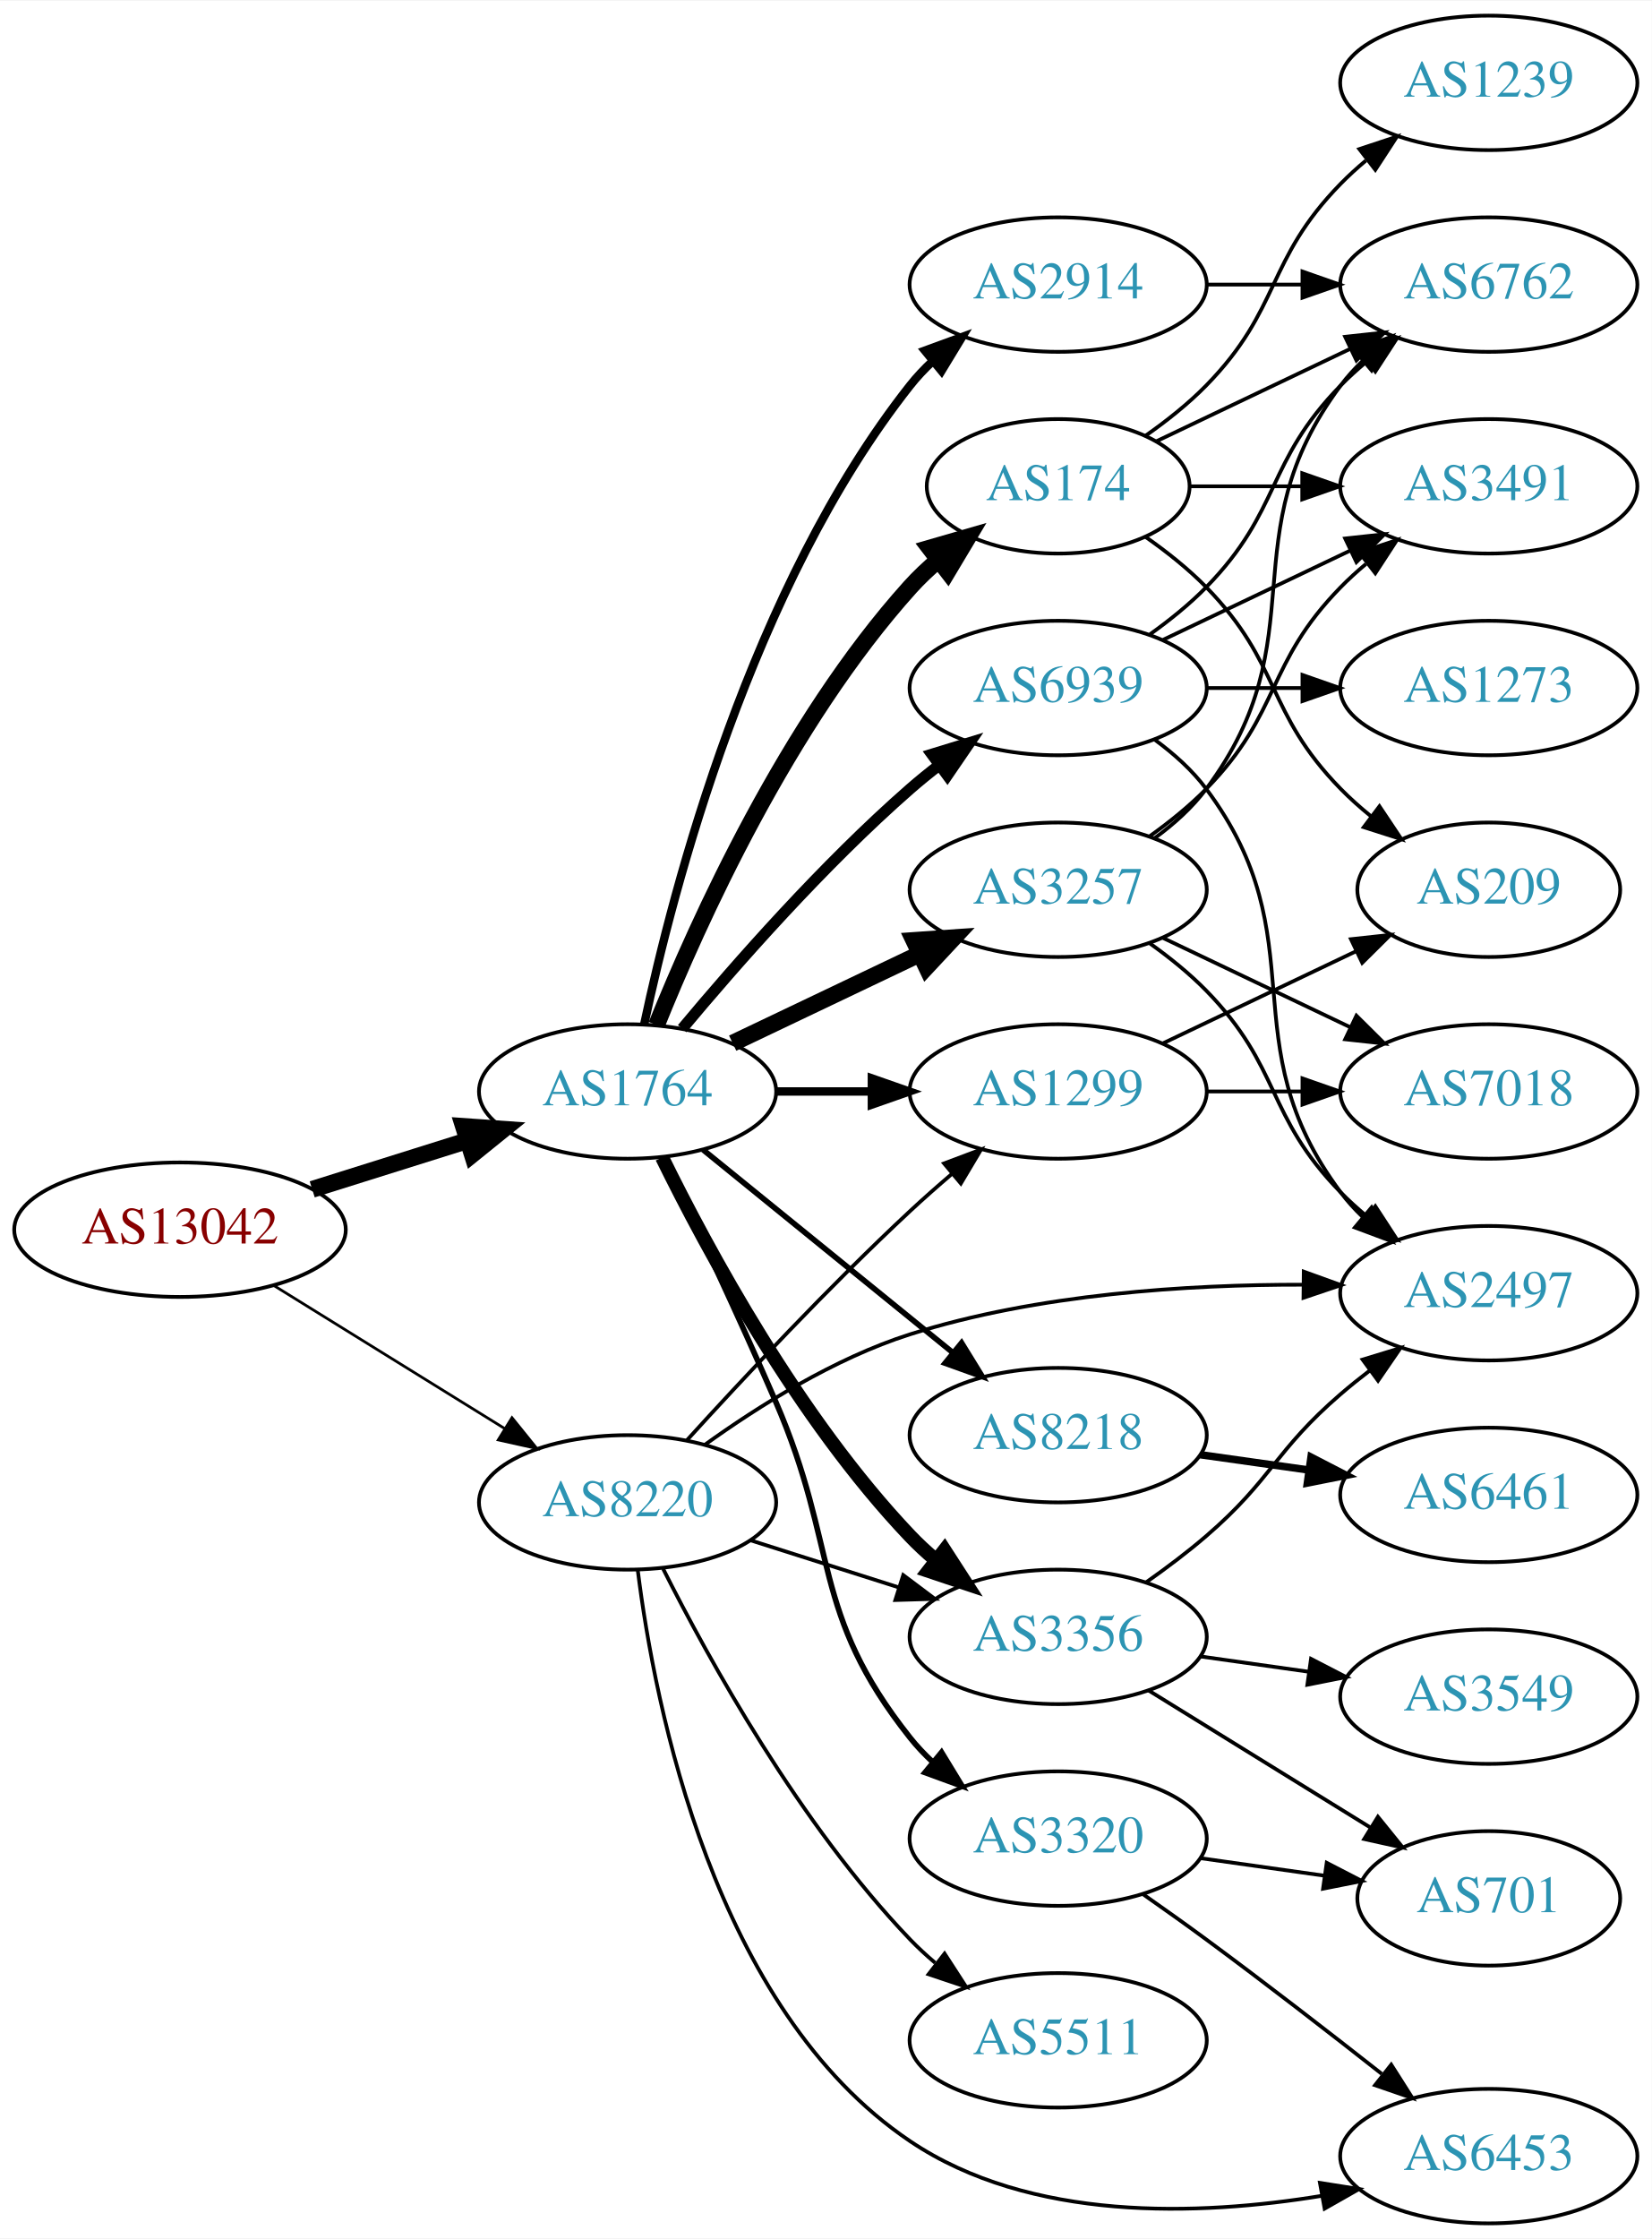
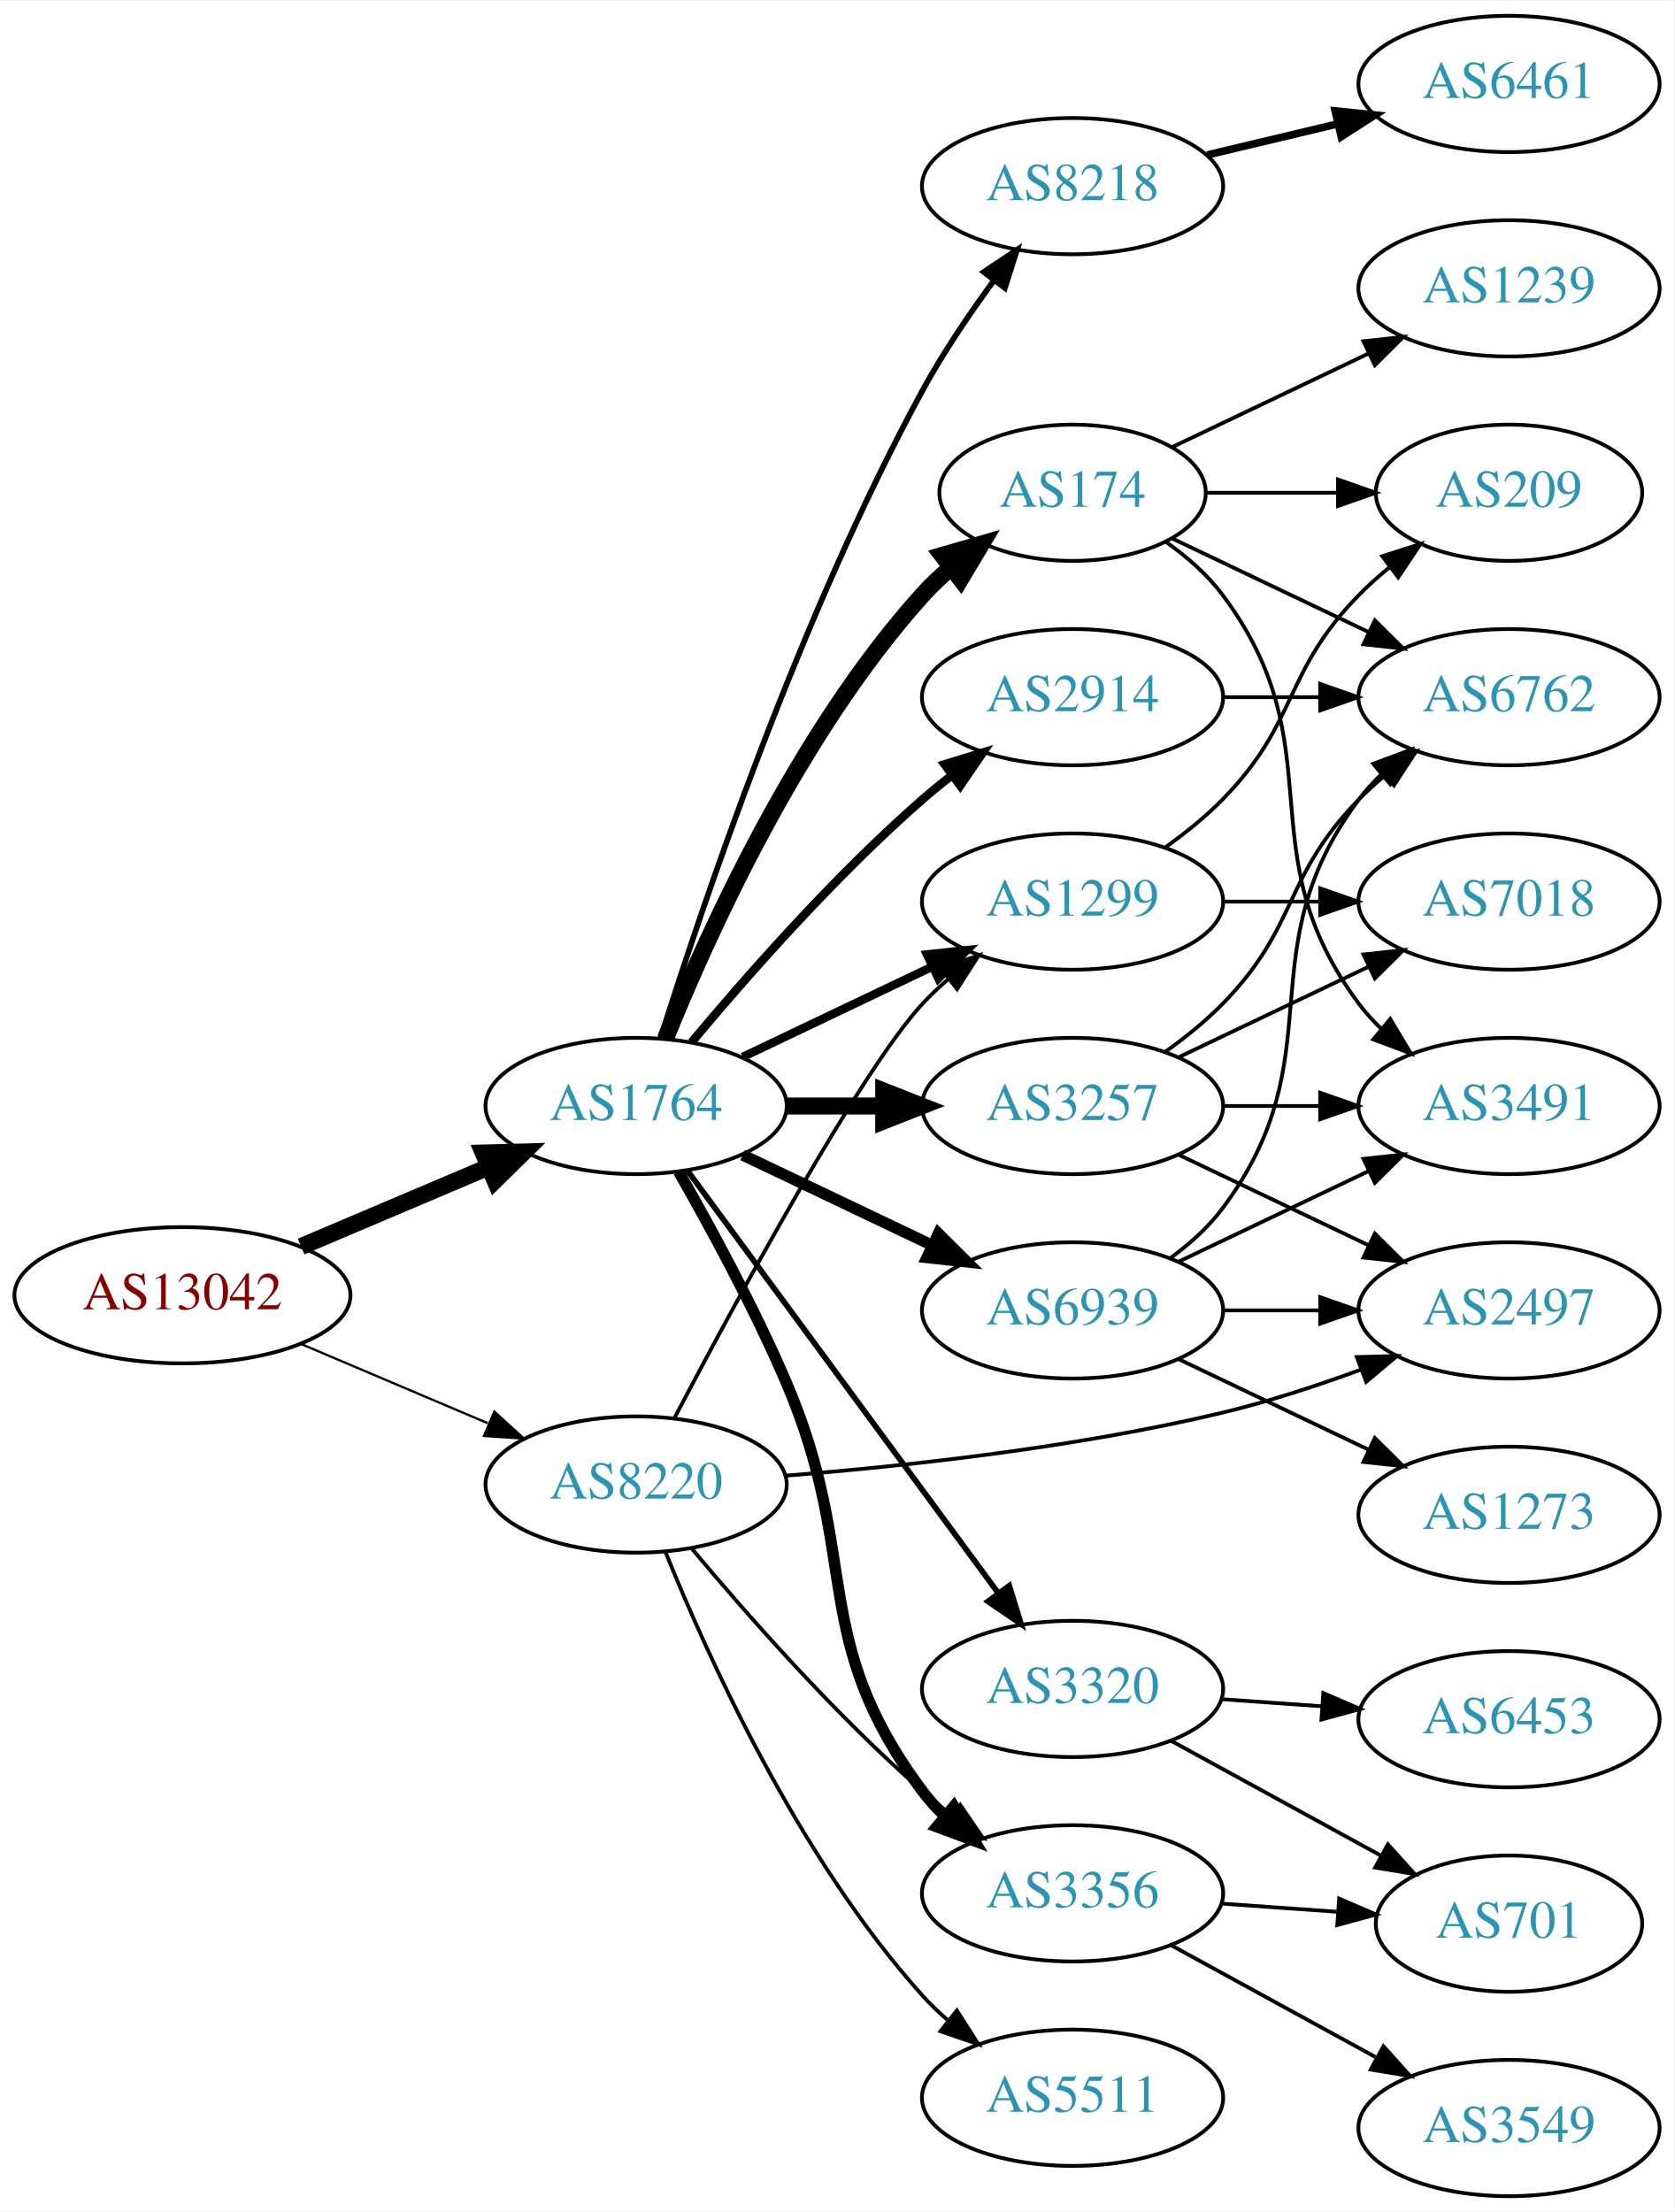
- <svg xmlns="http://www.w3.org/2000/svg" xmlns:xlink="http://www.w3.org/1999/xlink" width="442pt" height="599pt" viewBox="0.00 0.00 442.27 599.00">
-   <g id="graph0" class="graph" transform="scale(1 1) rotate(0) translate(4 595)">
-     <polygon fill="white" stroke="none" points="-4,4 -4,-595 438.271,-595 438.271,4 -4,4" />
+ <svg xmlns="http://www.w3.org/2000/svg" xmlns:xlink="http://www.w3.org/1999/xlink" width="442pt" height="584pt" viewBox="0.00 0.00 442.27 584.00">
+   <g id="graph0" class="graph" transform="scale(1 1) rotate(0) translate(4 580)">
+     <polygon fill="white" stroke="none" points="-4,4 -4,-580 438.271,-580 438.271,4 -4,4" />
    <g id="node1" class="node">
      <g id="a_node1">
        <a xlink:href="/asn/13042" xlink:title="AS13042 ~ Oesterreichische Nationalbank [AT]">
-           <ellipse fill="#ffffff" stroke="black" cx="44.196" cy="-266" rx="44.393" ry="18" />
-           <text text-anchor="middle" x="44.196" y="-262.3" font-family="Times,serif" font-size="14.00" fill="#880000">AS13042</text>
+           <ellipse fill="#ffffff" stroke="black" cx="44.196" cy="-238" rx="44.393" ry="18" />
+           <text text-anchor="middle" x="44.196" y="-234.3" font-family="Times,serif" font-size="14.00" fill="#880000">AS13042</text>
        </a>
      </g>
    </g>
    <g id="node2" class="node">
      <g id="a_node2">
        <a xlink:href="/asn/1764" xlink:title="AS1764 ~ NEXTLAYER-AS [AT]">
-           <ellipse fill="#ffffff" stroke="black" cx="164.039" cy="-303" rx="39.794" ry="18" />
-           <text text-anchor="middle" x="164.039" y="-299.3" font-family="Times,serif" font-size="14.00" fill="#2c94b3">AS1764</text>
+           <ellipse fill="#ffffff" stroke="black" cx="164.039" cy="-288" rx="39.794" ry="18" />
+           <text text-anchor="middle" x="164.039" y="-284.3" font-family="Times,serif" font-size="14.00" fill="#2c94b3">AS1764</text>
        </a>
      </g>
    </g>
    <g id="edge1" class="edge">
-       <path fill="none" stroke="black" stroke-width="4.5" d="M79.598,-276.801C92.609,-280.886 107.56,-285.581 121.181,-289.858" />
-       <polygon fill="black" stroke="black" stroke-width="4.5" points="120.097,-293.644 130.817,-292.883 122.456,-286.131 120.097,-293.644" />
+       <path fill="none" stroke="black" stroke-width="4.5" d="M75.543,-250.876C90.566,-257.25 108.857,-265.011 124.824,-271.786" />
+       <polygon fill="black" stroke="black" stroke-width="4.5" points="123.672,-275.574 134.416,-275.856 126.748,-268.325 123.672,-275.574" />
    </g>
    <g id="node3" class="node">
      <g id="a_node3">
        <a xlink:href="/asn/8220" xlink:title="AS8220 ~ COLT [GB]">
-           <ellipse fill="#ffffff" stroke="black" cx="164.039" cy="-193" rx="39.794" ry="18" />
-           <text text-anchor="middle" x="164.039" y="-189.3" font-family="Times,serif" font-size="14.00" fill="#2c94b3">AS8220</text>
+           <ellipse fill="#ffffff" stroke="black" cx="164.039" cy="-188" rx="39.794" ry="18" />
+           <text text-anchor="middle" x="164.039" y="-184.3" font-family="Times,serif" font-size="14.00" fill="#2c94b3">AS8220</text>
        </a>
      </g>
    </g>
    <g id="edge2" class="edge">
-       <path fill="none" stroke="black" stroke-width="0.726" d="M69.328,-251.051C87.196,-239.982 111.715,-224.794 131.191,-212.729" />
-       <polygon fill="black" stroke="black" stroke-width="0.726" points="133.085,-215.673 139.742,-207.431 129.398,-209.722 133.085,-215.673" />
+       <path fill="none" stroke="black" stroke-width="0.6" d="M75.543,-225.124C90.566,-218.75 108.857,-210.989 124.824,-204.214" />
+       <polygon fill="black" stroke="black" stroke-width="0.6" points="126.577,-207.272 134.416,-200.144 123.843,-200.828 126.577,-207.272" />
    </g>
    <g id="node4" class="node">
      <g id="a_node4">
-         <a xlink:href="/asn/174" xlink:title="AS174 ~ Cogent Communications [US]">
-           <ellipse fill="#ffffff" stroke="black" cx="279.332" cy="-465" rx="35.194" ry="18" />
-           <text text-anchor="middle" x="279.332" y="-461.3" font-family="Times,serif" font-size="14.00" fill="#2c94b3">AS174</text>
+         <a xlink:href="/asn/3257" xlink:title="AS3257 ~ GTT [DE]">
+           <ellipse fill="#ffffff" stroke="black" cx="279.332" cy="-288" rx="39.794" ry="18" />
+           <text text-anchor="middle" x="279.332" y="-284.3" font-family="Times,serif" font-size="14.00" fill="#2c94b3">AS3257</text>
        </a>
      </g>
    </g>
    <g id="edge3" class="edge">
-       <path fill="none" stroke="black" stroke-width="4.5" d="M171.786,-320.787C182.837,-348.243 206.891,-401.578 239.685,-438 242.001,-440.572 244.606,-443.03 247.341,-445.343" />
-       <polygon fill="black" stroke="black" stroke-width="4.5" points="244.94,-448.464 255.264,-451.448 249.746,-442.226 244.94,-448.464" />
+       <path fill="none" stroke="black" stroke-width="4.5" d="M203.711,-288C211.914,-288 220.678,-288 229.21,-288" />
+       <polygon fill="black" stroke="black" stroke-width="4.5" points="229.449,-291.938 239.449,-288 229.449,-284.063 229.449,-291.938" />
    </g>
    <g id="node5" class="node">
      <g id="a_node5">
-         <a xlink:href="/asn/3257" xlink:title="AS3257 ~ GTT [DE]">
-           <ellipse fill="#ffffff" stroke="black" cx="279.332" cy="-357" rx="39.794" ry="18" />
-           <text text-anchor="middle" x="279.332" y="-353.3" font-family="Times,serif" font-size="14.00" fill="#2c94b3">AS3257</text>
+         <a xlink:href="/asn/2914" xlink:title="AS2914 ~ NTT America, Inc. [US]">
+           <ellipse fill="#ffffff" stroke="black" cx="279.332" cy="-396" rx="39.794" ry="18" />
+           <text text-anchor="middle" x="279.332" y="-392.3" font-family="Times,serif" font-size="14.00" fill="#2c94b3">AS2914</text>
        </a>
      </g>
    </g>
    <g id="edge4" class="edge">
-       <path fill="none" stroke="black" stroke-width="4.5" d="M192.175,-315.934C207.169,-323.081 225.99,-332.052 242.213,-339.785" />
-       <polygon fill="black" stroke="black" stroke-width="4.5" points="240.695,-343.423 251.417,-344.171 244.084,-336.314 240.695,-343.423" />
+       <path fill="none" stroke="black" stroke-width="2.25" d="M178.669,-304.817C192.951,-321.929 216.498,-348.745 239.685,-369 242.151,-371.154 244.789,-373.294 247.487,-375.372" />
+       <polygon fill="black" stroke="black" stroke-width="2.25" points="245.512,-378.264 255.641,-381.37 249.66,-372.625 245.512,-378.264" />
    </g>
    <g id="node6" class="node">
      <g id="a_node6">
-         <a xlink:href="/asn/8218" xlink:title="AS8218 ~ legacy Neotelecoms [FR]">
-           <ellipse fill="#ffffff" stroke="black" cx="279.332" cy="-211" rx="39.794" ry="18" />
-           <text text-anchor="middle" x="279.332" y="-207.3" font-family="Times,serif" font-size="14.00" fill="#2c94b3">AS8218</text>
+         <a xlink:href="/asn/174" xlink:title="AS174 ~ Cogent Communications [US]">
+           <ellipse fill="#ffffff" stroke="black" cx="279.332" cy="-450" rx="35.194" ry="18" />
+           <text text-anchor="middle" x="279.332" y="-446.3" font-family="Times,serif" font-size="14.00" fill="#2c94b3">AS174</text>
        </a>
      </g>
    </g>
    <g id="edge5" class="edge">
-       <path fill="none" stroke="black" stroke-width="1.5" d="M184.257,-287.393C202.649,-272.458 230.569,-249.786 251.219,-233.017" />
-       <polygon fill="black" stroke="black" stroke-width="1.5" points="253.462,-235.704 259.019,-226.683 249.05,-230.27 253.462,-235.704" />
+       <path fill="none" stroke="black" stroke-width="4.5" d="M171.786,-305.787C182.837,-333.243 206.891,-386.578 239.685,-423 242.001,-425.572 244.606,-428.03 247.341,-430.343" />
+       <polygon fill="black" stroke="black" stroke-width="4.5" points="244.94,-433.464 255.264,-436.448 249.746,-427.226 244.94,-433.464" />
    </g>
    <g id="node7" class="node">
      <g id="a_node7">
        <a xlink:href="/asn/3356" xlink:title="AS3356 ~ Level 3 Parent, LLC [US]">
-           <ellipse fill="#ffffff" stroke="black" cx="279.332" cy="-157" rx="39.794" ry="18" />
-           <text text-anchor="middle" x="279.332" y="-153.3" font-family="Times,serif" font-size="14.00" fill="#2c94b3">AS3356</text>
+           <ellipse fill="#ffffff" stroke="black" cx="279.332" cy="-80" rx="39.794" ry="18" />
+           <text text-anchor="middle" x="279.332" y="-76.3" font-family="Times,serif" font-size="14.00" fill="#2c94b3">AS3356</text>
        </a>
      </g>
    </g>
    <g id="edge6" class="edge">
-       <path fill="none" stroke="black" stroke-width="3.75" d="M173.271,-285.348C185.361,-260.695 209.759,-215.447 239.685,-184 241.748,-181.832 244.01,-179.733 246.372,-177.727" />
-       <polygon fill="black" stroke="black" stroke-width="3.75" points="248.895,-180.199 254.645,-171.3 244.601,-174.671 248.895,-180.199" />
+       <path fill="none" stroke="black" stroke-width="3" d="M175.244,-270.697C183.567,-256.151 195.28,-234.644 203.685,-215 223.59,-168.483 209.414,-147.542 239.685,-107 241.43,-104.664 243.437,-102.455 245.6,-100.383" />
+       <polygon fill="black" stroke="black" stroke-width="3" points="247.96,-102.973 253.401,-93.882 243.478,-97.595 247.96,-102.973" />
    </g>
    <g id="node8" class="node">
      <g id="a_node8">
-         <a xlink:href="/asn/2914" xlink:title="AS2914 ~ NTT America, Inc. [US]">
-           <ellipse fill="#ffffff" stroke="black" cx="279.332" cy="-519" rx="39.794" ry="18" />
-           <text text-anchor="middle" x="279.332" y="-515.3" font-family="Times,serif" font-size="14.00" fill="#2c94b3">AS2914</text>
+         <a xlink:href="/asn/8218" xlink:title="AS8218 ~ legacy Neotelecoms [FR]">
+           <ellipse fill="#ffffff" stroke="black" cx="279.332" cy="-531" rx="39.794" ry="18" />
+           <text text-anchor="middle" x="279.332" y="-527.3" font-family="Times,serif" font-size="14.00" fill="#2c94b3">AS8218</text>
        </a>
      </g>
    </g>
    <g id="edge7" class="edge">
-       <path fill="none" stroke="black" stroke-width="2.25" d="M168.529,-321.16C176.16,-357.03 197.152,-438.155 239.685,-492 241.493,-494.288 243.545,-496.462 245.74,-498.51" />
-       <polygon fill="black" stroke="black" stroke-width="2.25" points="243.651,-501.323 253.6,-504.966 248.094,-495.914 243.651,-501.323" />
+       <path fill="none" stroke="black" stroke-width="1.5" d="M170.46,-305.841C181.231,-340.146 207.122,-417.203 239.685,-477 245.117,-486.974 252.091,-497.269 258.617,-506.16" />
+       <polygon fill="black" stroke="black" stroke-width="1.5" points="255.858,-508.316 264.67,-514.198 261.45,-504.105 255.858,-508.316" />
    </g>
    <g id="node9" class="node">
      <g id="a_node9">
-         <a xlink:href="/asn/3320" xlink:title="AS3320 ~ DTAG [DE]">
-           <ellipse fill="#ffffff" stroke="black" cx="279.332" cy="-103" rx="39.794" ry="18" />
-           <text text-anchor="middle" x="279.332" y="-99.3" font-family="Times,serif" font-size="14.00" fill="#2c94b3">AS3320</text>
+         <a xlink:href="/asn/1299" xlink:title="AS1299 ~ Telia Carrier [EU]">
+           <ellipse fill="#ffffff" stroke="black" cx="279.332" cy="-342" rx="39.794" ry="18" />
+           <text text-anchor="middle" x="279.332" y="-338.3" font-family="Times,serif" font-size="14.00" fill="#2c94b3">AS1299</text>
        </a>
      </g>
    </g>
    <g id="edge8" class="edge">
-       <path fill="none" stroke="black" stroke-width="1.5" d="M173.617,-285.319C181.645,-268.602 193.843,-242.76 203.685,-220 220.784,-180.457 212.907,-163.748 239.685,-130 241.497,-127.716 243.554,-125.545 245.751,-123.499" />
-       <polygon fill="black" stroke="black" stroke-width="1.5" points="248.104,-126.096 253.616,-117.047 243.664,-120.684 248.104,-126.096" />
+       <path fill="none" stroke="black" stroke-width="2.25" d="M192.175,-300.934C207.169,-308.081 225.99,-317.052 242.213,-324.785" />
+       <polygon fill="black" stroke="black" stroke-width="2.25" points="240.884,-328.028 251.417,-329.171 243.895,-321.709 240.884,-328.028" />
    </g>
    <g id="node10" class="node">
      <g id="a_node10">
        <a xlink:href="/asn/6939" xlink:title="AS6939 ~ Hurricane Electric LLC [US]">
-           <ellipse fill="#ffffff" stroke="black" cx="279.332" cy="-411" rx="39.794" ry="18" />
-           <text text-anchor="middle" x="279.332" y="-407.3" font-family="Times,serif" font-size="14.00" fill="#2c94b3">AS6939</text>
+           <ellipse fill="#ffffff" stroke="black" cx="279.332" cy="-234" rx="39.794" ry="18" />
+           <text text-anchor="middle" x="279.332" y="-230.3" font-family="Times,serif" font-size="14.00" fill="#2c94b3">AS6939</text>
        </a>
      </g>
    </g>
    <g id="edge9" class="edge">
-       <path fill="none" stroke="black" stroke-width="3" d="M178.669,-319.817C192.951,-336.929 216.498,-363.745 239.685,-384 242.151,-386.154 244.789,-388.294 247.487,-390.372" />
-       <polygon fill="black" stroke="black" stroke-width="3" points="245.512,-393.264 255.641,-396.37 249.66,-387.625 245.512,-393.264" />
+       <path fill="none" stroke="black" stroke-width="3" d="M192.175,-275.066C207.169,-267.919 225.99,-258.948 242.213,-251.215" />
+       <polygon fill="black" stroke="black" stroke-width="3" points="243.895,-254.291 251.417,-246.829 240.884,-247.972 243.895,-254.291" />
    </g>
    <g id="node11" class="node">
      <g id="a_node11">
-         <a xlink:href="/asn/1299" xlink:title="AS1299 ~ Telia Carrier [EU]">
-           <ellipse fill="#ffffff" stroke="black" cx="279.332" cy="-303" rx="39.794" ry="18" />
-           <text text-anchor="middle" x="279.332" y="-299.3" font-family="Times,serif" font-size="14.00" fill="#2c94b3">AS1299</text>
+         <a xlink:href="/asn/3320" xlink:title="AS3320 ~ DTAG [DE]">
+           <ellipse fill="#ffffff" stroke="black" cx="279.332" cy="-134" rx="39.794" ry="18" />
+           <text text-anchor="middle" x="279.332" y="-130.3" font-family="Times,serif" font-size="14.00" fill="#2c94b3">AS3320</text>
        </a>
      </g>
    </g>
    <g id="edge10" class="edge">
-       <path fill="none" stroke="black" stroke-width="2.25" d="M203.711,-303C211.914,-303 220.678,-303 229.21,-303" />
-       <polygon fill="black" stroke="black" stroke-width="2.25" points="229.449,-306.5 239.449,-303 229.449,-299.5 229.449,-306.5" />
+       <path fill="none" stroke="black" stroke-width="1.5" d="M177.596,-270.931C197.502,-243.873 236.416,-190.976 259.619,-159.436" />
+       <polygon fill="black" stroke="black" stroke-width="1.5" points="262.612,-161.275 265.718,-151.146 256.973,-157.127 262.612,-161.275" />
+     </g>
+     <g id="edge23" class="edge">
+       <path fill="none" stroke="black" d="M178.669,-171.183C192.951,-154.071 216.498,-127.255 239.685,-107 242.151,-104.846 244.789,-102.706 247.487,-100.628" />
+       <polygon fill="black" stroke="black" points="249.66,-103.375 255.641,-94.63 245.512,-97.736 249.66,-103.375" />
+     </g>
+     <g id="edge25" class="edge">
+       <path fill="none" stroke="black" d="M174.076,-205.414C190.062,-235.844 223.192,-297.159 239.685,-315 241.717,-317.197 243.956,-319.318 246.303,-321.339" />
+       <polygon fill="black" stroke="black" points="244.515,-324.384 254.548,-327.791 248.83,-318.872 244.515,-324.384" />
+     </g>
+     <g id="node15" class="node">
+       <g id="a_node15">
+         <a xlink:href="/asn/2497" xlink:title="AS2497 ~ Internet Initiative Japan Inc. [JP]">
+           <ellipse fill="#ffffff" stroke="black" cx="394.625" cy="-234" rx="39.794" ry="18" />
+           <text text-anchor="middle" x="394.625" y="-230.3" font-family="Times,serif" font-size="14.00" fill="#2c94b3">AS2497</text>
+         </a>
+       </g>
    </g>
    <g id="edge26" class="edge">
-       <path fill="none" stroke="black" d="M196.899,-182.876C209.207,-178.965 223.46,-174.436 236.568,-170.271" />
-       <polygon fill="black" stroke="black" points="237.848,-173.537 246.318,-167.173 235.728,-166.865 237.848,-173.537" />
-     </g>
-     <g id="edge25" class="edge">
-       <path fill="none" stroke="black" d="M179.95,-209.67C194.652,-225.841 218.006,-250.825 239.685,-271 243.244,-274.312 247.088,-277.701 250.924,-280.976" />
-       <polygon fill="black" stroke="black" points="248.776,-283.743 258.692,-287.477 253.269,-278.374 248.776,-283.743" />
-     </g>
-     <g id="node17" class="node">
-       <g id="a_node17">
-         <a xlink:href="/asn/2497" xlink:title="AS2497 ~ Internet Initiative Japan Inc. [JP]">
-           <ellipse fill="#ffffff" stroke="black" cx="394.625" cy="-249" rx="39.794" ry="18" />
-           <text text-anchor="middle" x="394.625" y="-245.3" font-family="Times,serif" font-size="14.00" fill="#2c94b3">AS2497</text>
-         </a>
-       </g>
-     </g>
-     <g id="edge28" class="edge">
-       <path fill="none" stroke="black" d="M184.689,-208.403C199.059,-218.741 219.49,-231.599 239.685,-238 273.762,-248.8 314.132,-251.331 344.979,-251.278" />
-       <polygon fill="black" stroke="black" points="345.091,-254.777 355.052,-251.169 345.015,-247.777 345.091,-254.777" />
+       <path fill="none" stroke="black" d="M203.42,-190.338C234.824,-192.822 280.219,-197.723 318.978,-207 331.124,-209.907 344.025,-214.14 355.625,-218.395" />
+       <polygon fill="black" stroke="black" points="354.426,-221.683 365.017,-221.946 356.901,-215.136 354.426,-221.683" />
    </g>
    <g id="node21" class="node">
      <g id="a_node21">
        <a xlink:href="/asn/5511" xlink:title="AS5511 ~ Orange S.A. [FR]">
-           <ellipse fill="#ffffff" stroke="black" cx="279.332" cy="-49" rx="39.794" ry="18" />
-           <text text-anchor="middle" x="279.332" y="-45.3" font-family="Times,serif" font-size="14.00" fill="#2c94b3">AS5511</text>
+           <ellipse fill="#ffffff" stroke="black" cx="279.332" cy="-26" rx="39.794" ry="18" />
+           <text text-anchor="middle" x="279.332" y="-22.3" font-family="Times,serif" font-size="14.00" fill="#2c94b3">AS5511</text>
        </a>
      </g>
    </g>
    <g id="edge24" class="edge">
-       <path fill="none" stroke="black" d="M173.544,-175.245C185.783,-150.929 210.168,-106.782 239.685,-76 241.756,-73.84 244.024,-71.746 246.39,-69.744" />
-       <polygon fill="black" stroke="black" points="248.912,-72.218 254.671,-63.325 244.623,-66.686 248.912,-72.218" />
+       <path fill="none" stroke="black" d="M171.786,-170.213C182.837,-142.757 206.891,-89.422 239.685,-53 241.688,-50.776 243.906,-48.637 246.239,-46.603" />
+       <polygon fill="black" stroke="black" points="248.769,-49.065 254.458,-40.127 244.437,-43.567 248.769,-49.065" />
+     </g>
+     <g id="node12" class="node">
+       <g id="a_node12">
+         <a xlink:href="/asn/6762" xlink:title="AS6762 ~ TELECOM ITALIA SPARKLE S.p.A. [IT]">
+           <ellipse fill="#ffffff" stroke="black" cx="394.625" cy="-396" rx="39.794" ry="18" />
+           <text text-anchor="middle" x="394.625" y="-392.3" font-family="Times,serif" font-size="14.00" fill="#2c94b3">AS6762</text>
+         </a>
+       </g>
+     </g>
+     <g id="edge11" class="edge">
+       <path fill="none" stroke="black" d="M303.926,-302.389C309.182,-306.148 314.513,-310.437 318.978,-315 339.151,-335.617 334.806,-348.383 354.978,-369 357.071,-371.139 359.354,-373.218 361.731,-375.21" />
+       <polygon fill="black" stroke="black" points="359.974,-378.275 370.031,-381.611 364.249,-372.732 359.974,-378.275" />
+     </g>
+     <g id="node13" class="node">
+       <g id="a_node13">
+         <a xlink:href="/asn/3491" xlink:title="AS3491 ~ PCCW Global, Inc. [US]">
+           <ellipse fill="#ffffff" stroke="black" cx="394.625" cy="-288" rx="39.794" ry="18" />
+           <text text-anchor="middle" x="394.625" y="-284.3" font-family="Times,serif" font-size="14.00" fill="#2c94b3">AS3491</text>
+         </a>
+       </g>
+     </g>
+     <g id="edge12" class="edge">
+       <path fill="none" stroke="black" d="M319.004,-288C327.207,-288 335.971,-288 344.503,-288" />
+       <polygon fill="black" stroke="black" points="344.742,-291.5 354.742,-288 344.742,-284.5 344.742,-291.5" />
+     </g>
+     <g id="node14" class="node">
+       <g id="a_node14">
+         <a xlink:href="/asn/7018" xlink:title="AS7018 ~ AT&amp;T Services, Inc. [US]">
+           <ellipse fill="#ffffff" stroke="black" cx="394.625" cy="-342" rx="39.794" ry="18" />
+           <text text-anchor="middle" x="394.625" y="-338.3" font-family="Times,serif" font-size="14.00" fill="#2c94b3">AS7018</text>
+         </a>
+       </g>
+     </g>
+     <g id="edge13" class="edge">
+       <path fill="none" stroke="black" d="M307.468,-300.934C322.462,-308.081 341.283,-317.052 357.506,-324.785" />
+       <polygon fill="black" stroke="black" points="356.177,-328.028 366.71,-329.171 359.188,-321.709 356.177,-328.028" />
+     </g>
+     <g id="edge14" class="edge">
+       <path fill="none" stroke="black" d="M307.468,-275.066C322.462,-267.919 341.283,-258.948 357.506,-251.215" />
+       <polygon fill="black" stroke="black" points="359.188,-254.291 366.71,-246.829 356.177,-247.972 359.188,-254.291" />
+     </g>
+     <g id="edge22" class="edge">
+       <path fill="none" stroke="black" d="M319.004,-396C327.207,-396 335.971,-396 344.503,-396" />
+       <polygon fill="black" stroke="black" points="344.742,-399.5 354.742,-396 344.742,-392.5 344.742,-399.5" />
+     </g>
+     <g id="edge18" class="edge">
+       <path fill="none" stroke="black" d="M305.757,-437.881C321.059,-430.587 340.783,-421.186 357.665,-413.14" />
+       <polygon fill="black" stroke="black" points="359.184,-416.293 366.705,-408.831 356.172,-409.974 359.184,-416.293" />
+     </g>
+     <g id="edge16" class="edge">
+       <path fill="none" stroke="black" d="M304.058,-436.989C309.555,-433.081 314.963,-428.378 318.978,-423 349.249,-382.458 324.707,-355.542 354.978,-315 356.723,-312.664 358.73,-310.455 360.893,-308.383" />
+       <polygon fill="black" stroke="black" points="363.253,-310.973 368.694,-301.882 358.771,-305.595 363.253,-310.973" />
+     </g>
+     <g id="node16" class="node">
+       <g id="a_node16">
+         <a xlink:href="/asn/1239" xlink:title="AS1239 ~ Sprint [US]">
+           <ellipse fill="#ffffff" stroke="black" cx="394.625" cy="-504" rx="39.794" ry="18" />
+           <text text-anchor="middle" x="394.625" y="-500.3" font-family="Times,serif" font-size="14.00" fill="#2c94b3">AS1239</text>
+         </a>
+       </g>
+     </g>
+     <g id="edge15" class="edge">
+       <path fill="none" stroke="black" d="M305.757,-462.119C321.059,-469.413 340.783,-478.814 357.665,-486.86" />
+       <polygon fill="black" stroke="black" points="356.172,-490.026 366.705,-491.169 359.184,-483.707 356.172,-490.026" />
+     </g>
+     <g id="node17" class="node">
+       <g id="a_node17">
+         <a xlink:href="/asn/209" xlink:title="AS209 ~ CenturyLink Communications, LLC [US]">
+           <ellipse fill="#ffffff" stroke="black" cx="394.625" cy="-450" rx="35.194" ry="18" />
+           <text text-anchor="middle" x="394.625" y="-446.3" font-family="Times,serif" font-size="14.00" fill="#2c94b3">AS209</text>
+         </a>
+       </g>
+     </g>
+     <g id="edge17" class="edge">
+       <path fill="none" stroke="black" d="M314.631,-450C325.501,-450 337.678,-450 349.156,-450" />
+       <polygon fill="black" stroke="black" points="349.442,-453.5 359.442,-450 349.442,-446.5 349.442,-453.5" />
+     </g>
+     <g id="node18" class="node">
+       <g id="a_node18">
+         <a xlink:href="/asn/701" xlink:title="AS701 ~ UUNET [US]">
+           <ellipse fill="#ffffff" stroke="black" cx="394.625" cy="-72" rx="35.194" ry="18" />
+           <text text-anchor="middle" x="394.625" y="-68.3" font-family="Times,serif" font-size="14.00" fill="#2c94b3">AS701</text>
+         </a>
+       </g>
+     </g>
+     <g id="edge19" class="edge">
+       <path fill="none" stroke="black" d="M318.687,-77.292C328.502,-76.599 339.137,-75.847 349.228,-75.135" />
+       <polygon fill="black" stroke="black" points="349.76,-78.606 359.489,-74.41 349.267,-71.624 349.76,-78.606" />
+     </g>
+     <g id="node19" class="node">
+       <g id="a_node19">
+         <a xlink:href="/asn/3549" xlink:title="AS3549 ~ Level 3 Parent, LLC [US]">
+           <ellipse fill="#ffffff" stroke="black" cx="394.625" cy="-18" rx="39.794" ry="18" />
+           <text text-anchor="middle" x="394.625" y="-14.3" font-family="Times,serif" font-size="14.00" fill="#2c94b3">AS3549</text>
+         </a>
+       </g>
+     </g>
+     <g id="edge20" class="edge">
+       <path fill="none" stroke="black" d="M305.475,-66.24C321.316,-57.571 341.977,-46.265 359.313,-36.777" />
+       <polygon fill="black" stroke="black" points="361.459,-39.592 368.551,-31.721 358.099,-33.452 361.459,-39.592" />
+     </g>
+     <g id="node20" class="node">
+       <g id="a_node20">
+         <a xlink:href="/asn/6461" xlink:title="AS6461 ~ Zayo Bandwidth [US]">
+           <ellipse fill="#ffffff" stroke="black" cx="394.625" cy="-558" rx="39.794" ry="18" />
+           <text text-anchor="middle" x="394.625" y="-554.3" font-family="Times,serif" font-size="14.00" fill="#2c94b3">AS6461</text>
+         </a>
+       </g>
+     </g>
+     <g id="edge21" class="edge">
+       <path fill="none" stroke="black" stroke-width="2" d="M314.939,-539.248C325.81,-541.838 337.964,-544.735 349.407,-547.462" />
+       <polygon fill="black" stroke="black" stroke-width="2" points="348.69,-550.889 359.229,-549.803 350.313,-544.08 348.69,-550.889" />
+     </g>
+     <g id="edge33" class="edge">
+       <path fill="none" stroke="black" d="M319.004,-342C327.207,-342 335.971,-342 344.503,-342" />
+       <polygon fill="black" stroke="black" points="344.742,-345.5 354.742,-342 344.742,-338.5 344.742,-345.5" />
+     </g>
+     <g id="edge34" class="edge">
+       <path fill="none" stroke="black" d="M303.926,-356.389C309.182,-360.148 314.513,-364.437 318.978,-369 339.151,-389.617 334.806,-402.383 354.978,-423 357.457,-425.534 360.204,-427.983 363.056,-430.304" />
+       <polygon fill="black" stroke="black" points="361.148,-433.248 371.242,-436.468 365.359,-427.657 361.148,-433.248" />
+     </g>
+     <g id="edge28" class="edge">
+       <path fill="none" stroke="black" d="M305.262,-247.882C310.338,-251.611 315.256,-256.016 318.978,-261 349.249,-301.542 324.707,-328.458 354.978,-369 356.723,-371.336 358.73,-373.545 360.893,-375.617" />
+       <polygon fill="black" stroke="black" points="358.771,-378.405 368.694,-382.118 363.253,-373.027 358.771,-378.405" />
+     </g>
+     <g id="edge27" class="edge">
+       <path fill="none" stroke="black" d="M307.468,-246.934C322.462,-254.081 341.283,-263.052 357.506,-270.785" />
+       <polygon fill="black" stroke="black" points="356.177,-274.028 366.71,-275.171 359.188,-267.709 356.177,-274.028" />
+     </g>
+     <g id="edge30" class="edge">
+       <path fill="none" stroke="black" d="M319.004,-234C327.207,-234 335.971,-234 344.503,-234" />
+       <polygon fill="black" stroke="black" points="344.742,-237.5 354.742,-234 344.742,-230.5 344.742,-237.5" />
    </g>
    <g id="node22" class="node">
      <g id="a_node22">
-         <a xlink:href="/asn/6453" xlink:title="AS6453 ~ TATA COMMUNICATIONS (AMERICA) INC [US]">
-           <ellipse fill="#ffffff" stroke="black" cx="394.625" cy="-18" rx="39.794" ry="18" />
-           <text text-anchor="middle" x="394.625" y="-14.3" font-family="Times,serif" font-size="14.00" fill="#2c94b3">AS6453</text>
-         </a>
-       </g>
-     </g>
-     <g id="edge27" class="edge">
-       <path fill="none" stroke="black" d="M166.774,-174.789C171.323,-138.444 187.155,-57.369 239.685,-22 271.841,-0.349 316.956,-1.941 350.035,-7.393" />
-       <polygon fill="black" stroke="black" points="349.421,-10.838 359.886,-9.187 350.675,-3.952 349.421,-10.838" />
-     </g>
-     <g id="node12" class="node">
-       <g id="a_node12">
-         <a xlink:href="/asn/3491" xlink:title="AS3491 ~ PCCW Global, Inc. [US]">
-           <ellipse fill="#ffffff" stroke="black" cx="394.625" cy="-465" rx="39.794" ry="18" />
-           <text text-anchor="middle" x="394.625" y="-461.3" font-family="Times,serif" font-size="14.00" fill="#2c94b3">AS3491</text>
-         </a>
-       </g>
-     </g>
-     <g id="edge11" class="edge">
-       <path fill="none" stroke="black" d="M314.631,-465C324.008,-465 334.358,-465 344.393,-465" />
-       <polygon fill="black" stroke="black" points="344.681,-468.5 354.681,-465 344.681,-461.5 344.681,-468.5" />
-     </g>
-     <g id="node13" class="node">
-       <g id="a_node13">
-         <a xlink:href="/asn/1239" xlink:title="AS1239 ~ Sprint [US]">
-           <ellipse fill="#ffffff" stroke="black" cx="394.625" cy="-573" rx="39.794" ry="18" />
-           <text text-anchor="middle" x="394.625" y="-569.3" font-family="Times,serif" font-size="14.00" fill="#2c94b3">AS1239</text>
-         </a>
-       </g>
-     </g>
-     <g id="edge12" class="edge">
-       <path fill="none" stroke="black" d="M302.714,-478.532C308.356,-482.49 314.17,-487.086 318.978,-492 339.151,-512.617 334.806,-525.383 354.978,-546 357.071,-548.139 359.354,-550.218 361.731,-552.21" />
-       <polygon fill="black" stroke="black" points="359.974,-555.275 370.031,-558.611 364.249,-549.732 359.974,-555.275" />
-     </g>
-     <g id="node14" class="node">
-       <g id="a_node14">
-         <a xlink:href="/asn/6762" xlink:title="AS6762 ~ TELECOM ITALIA SPARKLE S.p.A. [IT]">
-           <ellipse fill="#ffffff" stroke="black" cx="394.625" cy="-519" rx="39.794" ry="18" />
-           <text text-anchor="middle" x="394.625" y="-515.3" font-family="Times,serif" font-size="14.00" fill="#2c94b3">AS6762</text>
-         </a>
-       </g>
-     </g>
-     <g id="edge13" class="edge">
-       <path fill="none" stroke="black" d="M305.757,-477.119C321.059,-484.413 340.783,-493.814 357.665,-501.86" />
-       <polygon fill="black" stroke="black" points="356.172,-505.026 366.705,-506.169 359.184,-498.707 356.172,-505.026" />
-     </g>
-     <g id="node15" class="node">
-       <g id="a_node15">
-         <a xlink:href="/asn/209" xlink:title="AS209 ~ CenturyLink Communications, LLC [US]">
-           <ellipse fill="#ffffff" stroke="black" cx="394.625" cy="-357" rx="35.194" ry="18" />
-           <text text-anchor="middle" x="394.625" y="-353.3" font-family="Times,serif" font-size="14.00" fill="#2c94b3">AS209</text>
-         </a>
-       </g>
-     </g>
-     <g id="edge14" class="edge">
-       <path fill="none" stroke="black" d="M302.714,-451.468C308.356,-447.51 314.17,-442.914 318.978,-438 339.151,-417.383 334.806,-404.617 354.978,-384 357.457,-381.466 360.204,-379.017 363.056,-376.696" />
-       <polygon fill="black" stroke="black" points="365.359,-379.343 371.242,-370.532 361.148,-373.752 365.359,-379.343" />
-     </g>
-     <g id="edge16" class="edge">
-       <path fill="none" stroke="black" d="M303.926,-371.389C309.182,-375.148 314.513,-379.437 318.978,-384 339.151,-404.617 334.806,-417.383 354.978,-438 357.071,-440.139 359.354,-442.218 361.731,-444.21" />
-       <polygon fill="black" stroke="black" points="359.974,-447.275 370.031,-450.611 364.249,-441.732 359.974,-447.275" />
-     </g>
-     <g id="edge17" class="edge">
-       <path fill="none" stroke="black" d="M305.262,-370.882C310.338,-374.611 315.256,-379.016 318.978,-384 349.249,-424.542 324.707,-451.458 354.978,-492 356.723,-494.336 358.73,-496.545 360.893,-498.617" />
-       <polygon fill="black" stroke="black" points="358.771,-501.405 368.694,-505.118 363.253,-496.027 358.771,-501.405" />
-     </g>
-     <g id="node16" class="node">
-       <g id="a_node16">
-         <a xlink:href="/asn/7018" xlink:title="AS7018 ~ AT&amp;T Services, Inc. [US]">
-           <ellipse fill="#ffffff" stroke="black" cx="394.625" cy="-303" rx="39.794" ry="18" />
-           <text text-anchor="middle" x="394.625" y="-299.3" font-family="Times,serif" font-size="14.00" fill="#2c94b3">AS7018</text>
-         </a>
-       </g>
-     </g>
-     <g id="edge15" class="edge">
-       <path fill="none" stroke="black" d="M307.468,-344.066C322.462,-336.919 341.283,-327.948 357.506,-320.215" />
-       <polygon fill="black" stroke="black" points="359.188,-323.291 366.71,-315.829 356.177,-316.972 359.188,-323.291" />
-     </g>
-     <g id="edge18" class="edge">
-       <path fill="none" stroke="black" d="M303.926,-342.611C309.182,-338.852 314.513,-334.563 318.978,-330 339.151,-309.383 334.806,-296.617 354.978,-276 357.071,-273.861 359.354,-271.782 361.731,-269.79" />
-       <polygon fill="black" stroke="black" points="364.249,-272.268 370.031,-263.389 359.974,-266.725 364.249,-272.268" />
-     </g>
-     <g id="node18" class="node">
-       <g id="a_node18">
-         <a xlink:href="/asn/6461" xlink:title="AS6461 ~ Zayo Bandwidth [US]">
-           <ellipse fill="#ffffff" stroke="black" cx="394.625" cy="-195" rx="39.794" ry="18" />
-           <text text-anchor="middle" x="394.625" y="-191.3" font-family="Times,serif" font-size="14.00" fill="#2c94b3">AS6461</text>
-         </a>
-       </g>
-     </g>
-     <g id="edge19" class="edge">
-       <path fill="none" stroke="black" stroke-width="2" d="M317.428,-205.761C326.72,-204.449 336.811,-203.024 346.518,-201.653" />
-       <polygon fill="black" stroke="black" stroke-width="2" points="347.033,-205.115 356.445,-200.251 346.054,-198.184 347.033,-205.115" />
-     </g>
-     <g id="edge23" class="edge">
-       <path fill="none" stroke="black" d="M302.98,-171.678C308.383,-175.487 314.017,-179.726 318.978,-184 336.604,-199.184 337.352,-206.816 354.978,-222 357.458,-224.137 360.107,-226.265 362.811,-228.335" />
-       <polygon fill="black" stroke="black" points="360.842,-231.231 370.976,-234.322 364.981,-225.586 360.842,-231.231" />
-     </g>
-     <g id="node19" class="node">
-       <g id="a_node19">
-         <a xlink:href="/asn/701" xlink:title="AS701 ~ UUNET [US]">
-           <ellipse fill="#ffffff" stroke="black" cx="394.625" cy="-87" rx="35.194" ry="18" />
-           <text text-anchor="middle" x="394.625" y="-83.3" font-family="Times,serif" font-size="14.00" fill="#2c94b3">AS701</text>
-         </a>
-       </g>
-     </g>
-     <g id="edge21" class="edge">
-       <path fill="none" stroke="black" d="M303.532,-142.666C320.667,-132.078 344.163,-117.561 362.864,-106.006" />
-       <polygon fill="black" stroke="black" points="364.943,-108.836 371.61,-100.602 361.264,-102.881 364.943,-108.836" />
-     </g>
-     <g id="node20" class="node">
-       <g id="a_node20">
-         <a xlink:href="/asn/3549" xlink:title="AS3549 ~ Level 3 Parent, LLC [US]">
-           <ellipse fill="#ffffff" stroke="black" cx="394.625" cy="-141" rx="39.794" ry="18" />
-           <text text-anchor="middle" x="394.625" y="-137.3" font-family="Times,serif" font-size="14.00" fill="#2c94b3">AS3549</text>
-         </a>
-       </g>
-     </g>
-     <g id="edge22" class="edge">
-       <path fill="none" stroke="black" d="M317.428,-151.761C326.72,-150.449 336.811,-149.024 346.518,-147.653" />
-       <polygon fill="black" stroke="black" points="347.033,-151.115 356.445,-146.251 346.054,-144.184 347.033,-151.115" />
-     </g>
-     <g id="edge20" class="edge">
-       <path fill="none" stroke="black" d="M319.004,-519C327.207,-519 335.971,-519 344.503,-519" />
-       <polygon fill="black" stroke="black" points="344.742,-522.5 354.742,-519 344.742,-515.5 344.742,-522.5" />
+         <a xlink:href="/asn/1273" xlink:title="AS1273 ~ Vodafone Group PLC [EU]">
+           <ellipse fill="#ffffff" stroke="black" cx="394.625" cy="-180" rx="39.794" ry="18" />
+           <text text-anchor="middle" x="394.625" y="-176.3" font-family="Times,serif" font-size="14.00" fill="#2c94b3">AS1273</text>
+         </a>
+       </g>
    </g>
    <g id="edge29" class="edge">
-       <path fill="none" stroke="black" d="M317.428,-97.761C327.991,-96.269 339.588,-94.631 350.479,-93.093" />
-       <polygon fill="black" stroke="black" points="351.234,-96.522 360.646,-91.657 350.255,-89.59 351.234,-96.522" />
-     </g>
-     <g id="edge30" class="edge">
-       <path fill="none" stroke="black" d="M302.135,-88.055C307.669,-84.183 313.576,-79.982 318.978,-76 334.732,-64.388 352.006,-51.009 365.966,-40.029" />
-       <polygon fill="black" stroke="black" points="368.506,-42.483 374.187,-33.539 364.169,-36.988 368.506,-42.483" />
-     </g>
-     <g id="edge33" class="edge">
-       <path fill="none" stroke="black" d="M307.468,-423.934C322.462,-431.081 341.283,-440.052 357.506,-447.785" />
-       <polygon fill="black" stroke="black" points="356.177,-451.028 366.71,-452.171 359.188,-444.709 356.177,-451.028" />
-     </g>
-     <g id="edge34" class="edge">
-       <path fill="none" stroke="black" d="M303.926,-425.389C309.182,-429.148 314.513,-433.437 318.978,-438 339.151,-458.617 334.806,-471.383 354.978,-492 357.071,-494.139 359.354,-496.218 361.731,-498.21" />
-       <polygon fill="black" stroke="black" points="359.974,-501.275 370.031,-504.611 364.249,-495.732 359.974,-501.275" />
-     </g>
-     <g id="edge32" class="edge">
-       <path fill="none" stroke="black" d="M305.262,-397.118C310.338,-393.389 315.256,-388.984 318.978,-384 349.249,-343.458 324.707,-316.542 354.978,-276 356.723,-273.664 358.73,-271.455 360.893,-269.383" />
-       <polygon fill="black" stroke="black" points="363.253,-271.973 368.694,-262.882 358.771,-266.595 363.253,-271.973" />
+       <path fill="none" stroke="black" d="M307.468,-221.066C322.462,-213.919 341.283,-204.948 357.506,-197.215" />
+       <polygon fill="black" stroke="black" points="359.188,-200.291 366.71,-192.829 356.177,-193.972 359.188,-200.291" />
+     </g>
+     <g id="edge31" class="edge">
+       <path fill="none" stroke="black" d="M305.475,-120.24C321.796,-111.309 343.232,-99.577 360.879,-89.92" />
+       <polygon fill="black" stroke="black" points="362.623,-92.956 369.715,-85.085 359.262,-86.815 362.623,-92.956" />
    </g>
    <g id="node23" class="node">
      <g id="a_node23">
-         <a xlink:href="/asn/1273" xlink:title="AS1273 ~ Vodafone Group PLC [EU]">
-           <ellipse fill="#ffffff" stroke="black" cx="394.625" cy="-411" rx="39.794" ry="18" />
-           <text text-anchor="middle" x="394.625" y="-407.3" font-family="Times,serif" font-size="14.00" fill="#2c94b3">AS1273</text>
-         </a>
-       </g>
-     </g>
-     <g id="edge31" class="edge">
-       <path fill="none" stroke="black" d="M319.004,-411C327.207,-411 335.971,-411 344.503,-411" />
-       <polygon fill="black" stroke="black" points="344.742,-414.5 354.742,-411 344.742,-407.5 344.742,-414.5" />
-     </g>
-     <g id="edge35" class="edge">
-       <path fill="none" stroke="black" d="M307.468,-315.934C322.9,-323.29 342.385,-332.577 358.92,-340.459" />
-       <polygon fill="black" stroke="black" points="357.729,-343.768 368.262,-344.911 360.741,-337.449 357.729,-343.768" />
-     </g>
-     <g id="edge36" class="edge">
-       <path fill="none" stroke="black" d="M319.004,-303C327.207,-303 335.971,-303 344.503,-303" />
-       <polygon fill="black" stroke="black" points="344.742,-306.5 354.742,-303 344.742,-299.5 344.742,-306.5" />
+         <a xlink:href="/asn/6453" xlink:title="AS6453 ~ TATA COMMUNICATIONS (AMERICA) INC [US]">
+           <ellipse fill="#ffffff" stroke="black" cx="394.625" cy="-126" rx="39.794" ry="18" />
+           <text text-anchor="middle" x="394.625" y="-122.3" font-family="Times,serif" font-size="14.00" fill="#2c94b3">AS6453</text>
+         </a>
+       </g>
+     </g>
+     <g id="edge32" class="edge">
+       <path fill="none" stroke="black" d="M318.687,-131.292C327.177,-130.692 336.281,-130.049 345.115,-129.425" />
+       <polygon fill="black" stroke="black" points="345.58,-132.901 355.308,-128.706 345.087,-125.919 345.58,-132.901" />
    </g>
  </g>
</svg>
